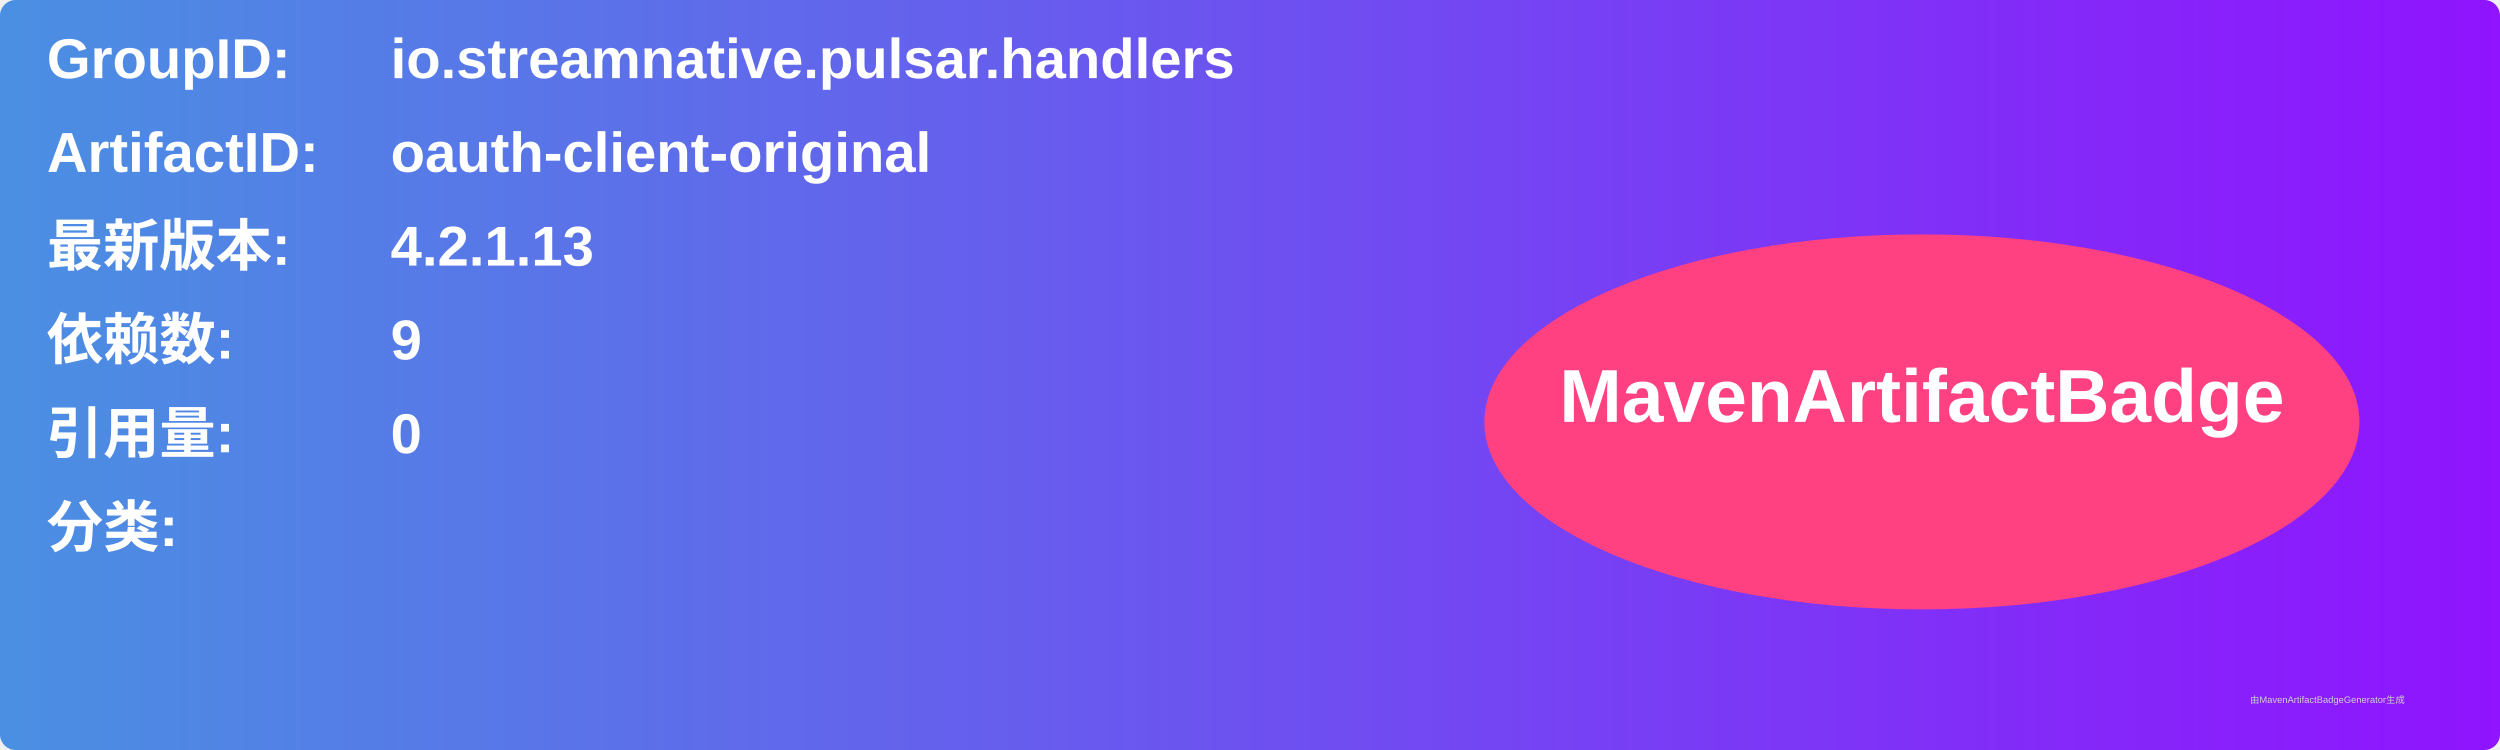
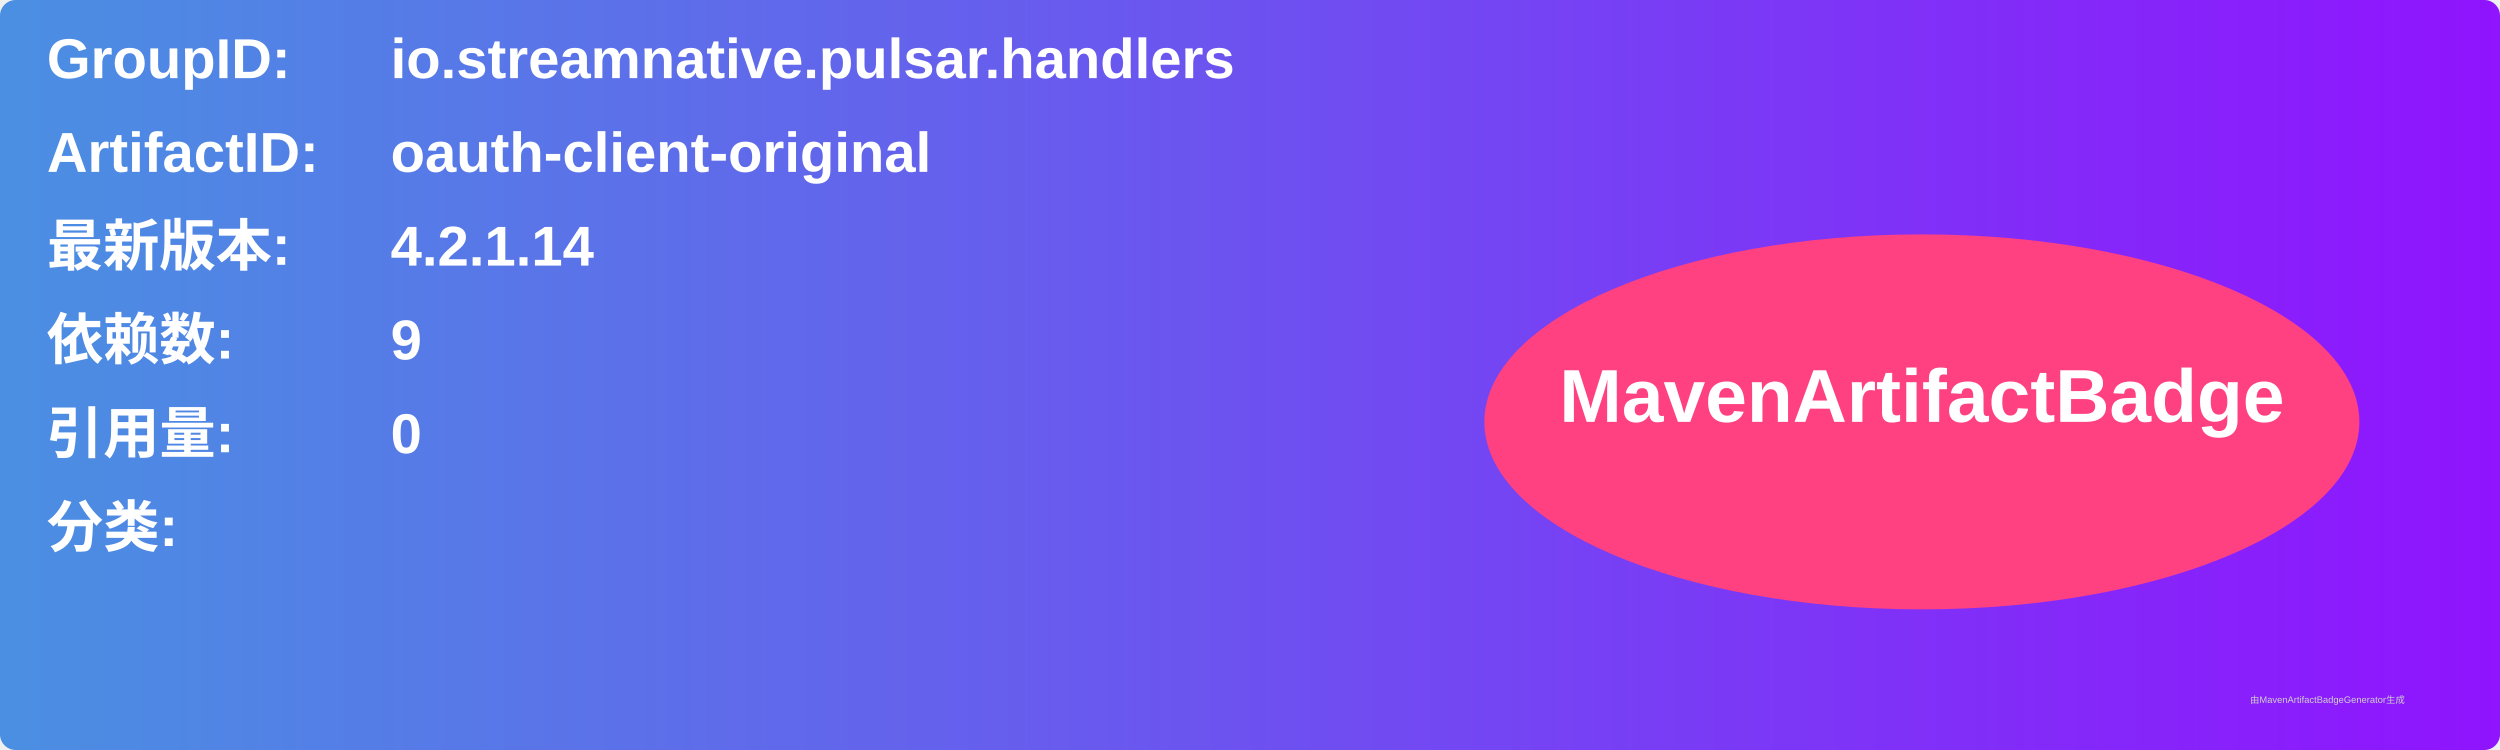
<svg xmlns="http://www.w3.org/2000/svg" width="800" height="240" viewBox="0 0 800 240">
  <linearGradient id="grad" x1="0%" y1="0%" x2="100%" y2="0%">
    <stop offset="0%" stop-color="#4a90e2" />
    <stop offset="100%" stop-color="#9013fe" />
  </linearGradient>
  <rect width="100%" height="100%" rx="5" ry="5" fill="url(#grad)" />
  <g transform="translate(15, 15)">
    <text x="0" y="10" font-family="Arial" font-size="18" fill="white" font-weight="bold" width="260">GroupID:</text>
    <text x="110" y="10" font-family="Arial" font-size="18" fill="white" font-weight="bold" width="460">io.streamnative.pulsar.handlers</text>
    <text x="0" y="40" font-family="Arial" font-size="18" fill="white" font-weight="bold" width="260">ArtifactID:</text>
    <text x="110" y="40" font-family="Arial" font-size="18" fill="white" font-weight="bold" width="460">oauth-client-original</text>
    <text x="0" y="70" font-family="Arial" font-size="18" fill="white" font-weight="bold">最新版本:</text>
    <text x="110" y="70" font-family="Arial" font-size="18" fill="white" font-weight="bold">
-       <tspan font-weight="bold">4.2.1.13</tspan>
+       <tspan font-weight="bold">4.2.1.14</tspan>
    </text>
    <text x="0" y="100" font-family="Arial" font-size="18" fill="white" font-weight="bold">依赖数: </text>
    <text x="110" y="100" font-family="Arial" font-size="18" fill="white">
      <tspan font-weight="bold">9</tspan>
    </text>
    <text x="0" y="130" font-family="Arial" font-size="18" fill="white" font-weight="bold">引用量: </text>
    <text x="110" y="130" font-family="Arial" font-size="18" fill="white">
      <tspan font-weight="bold">0</tspan>
    </text>
    <text x="0" y="160" font-family="Arial" font-size="18" fill="white" font-weight="bold">分类:</text>
    <text x="10" y="190" font-family="Arial" font-size="10" fill="white">
      <tspan font-weight="bold" />
    </text>
    <ellipse cx="600" cy="120" rx="140" ry="60" fill="#ff4081" />
    <text x="600" y="120" text-anchor="middle" font-family="Arial" font-size="24" fill="white" font-weight="bold">MavenArtifactBadge</text>
  </g>
  <text x="720" y="225" font-family="Arial" font-size="3" fill="#d0d0d0">由MavenArtifactBadgeGenerator生成</text>
</svg>
